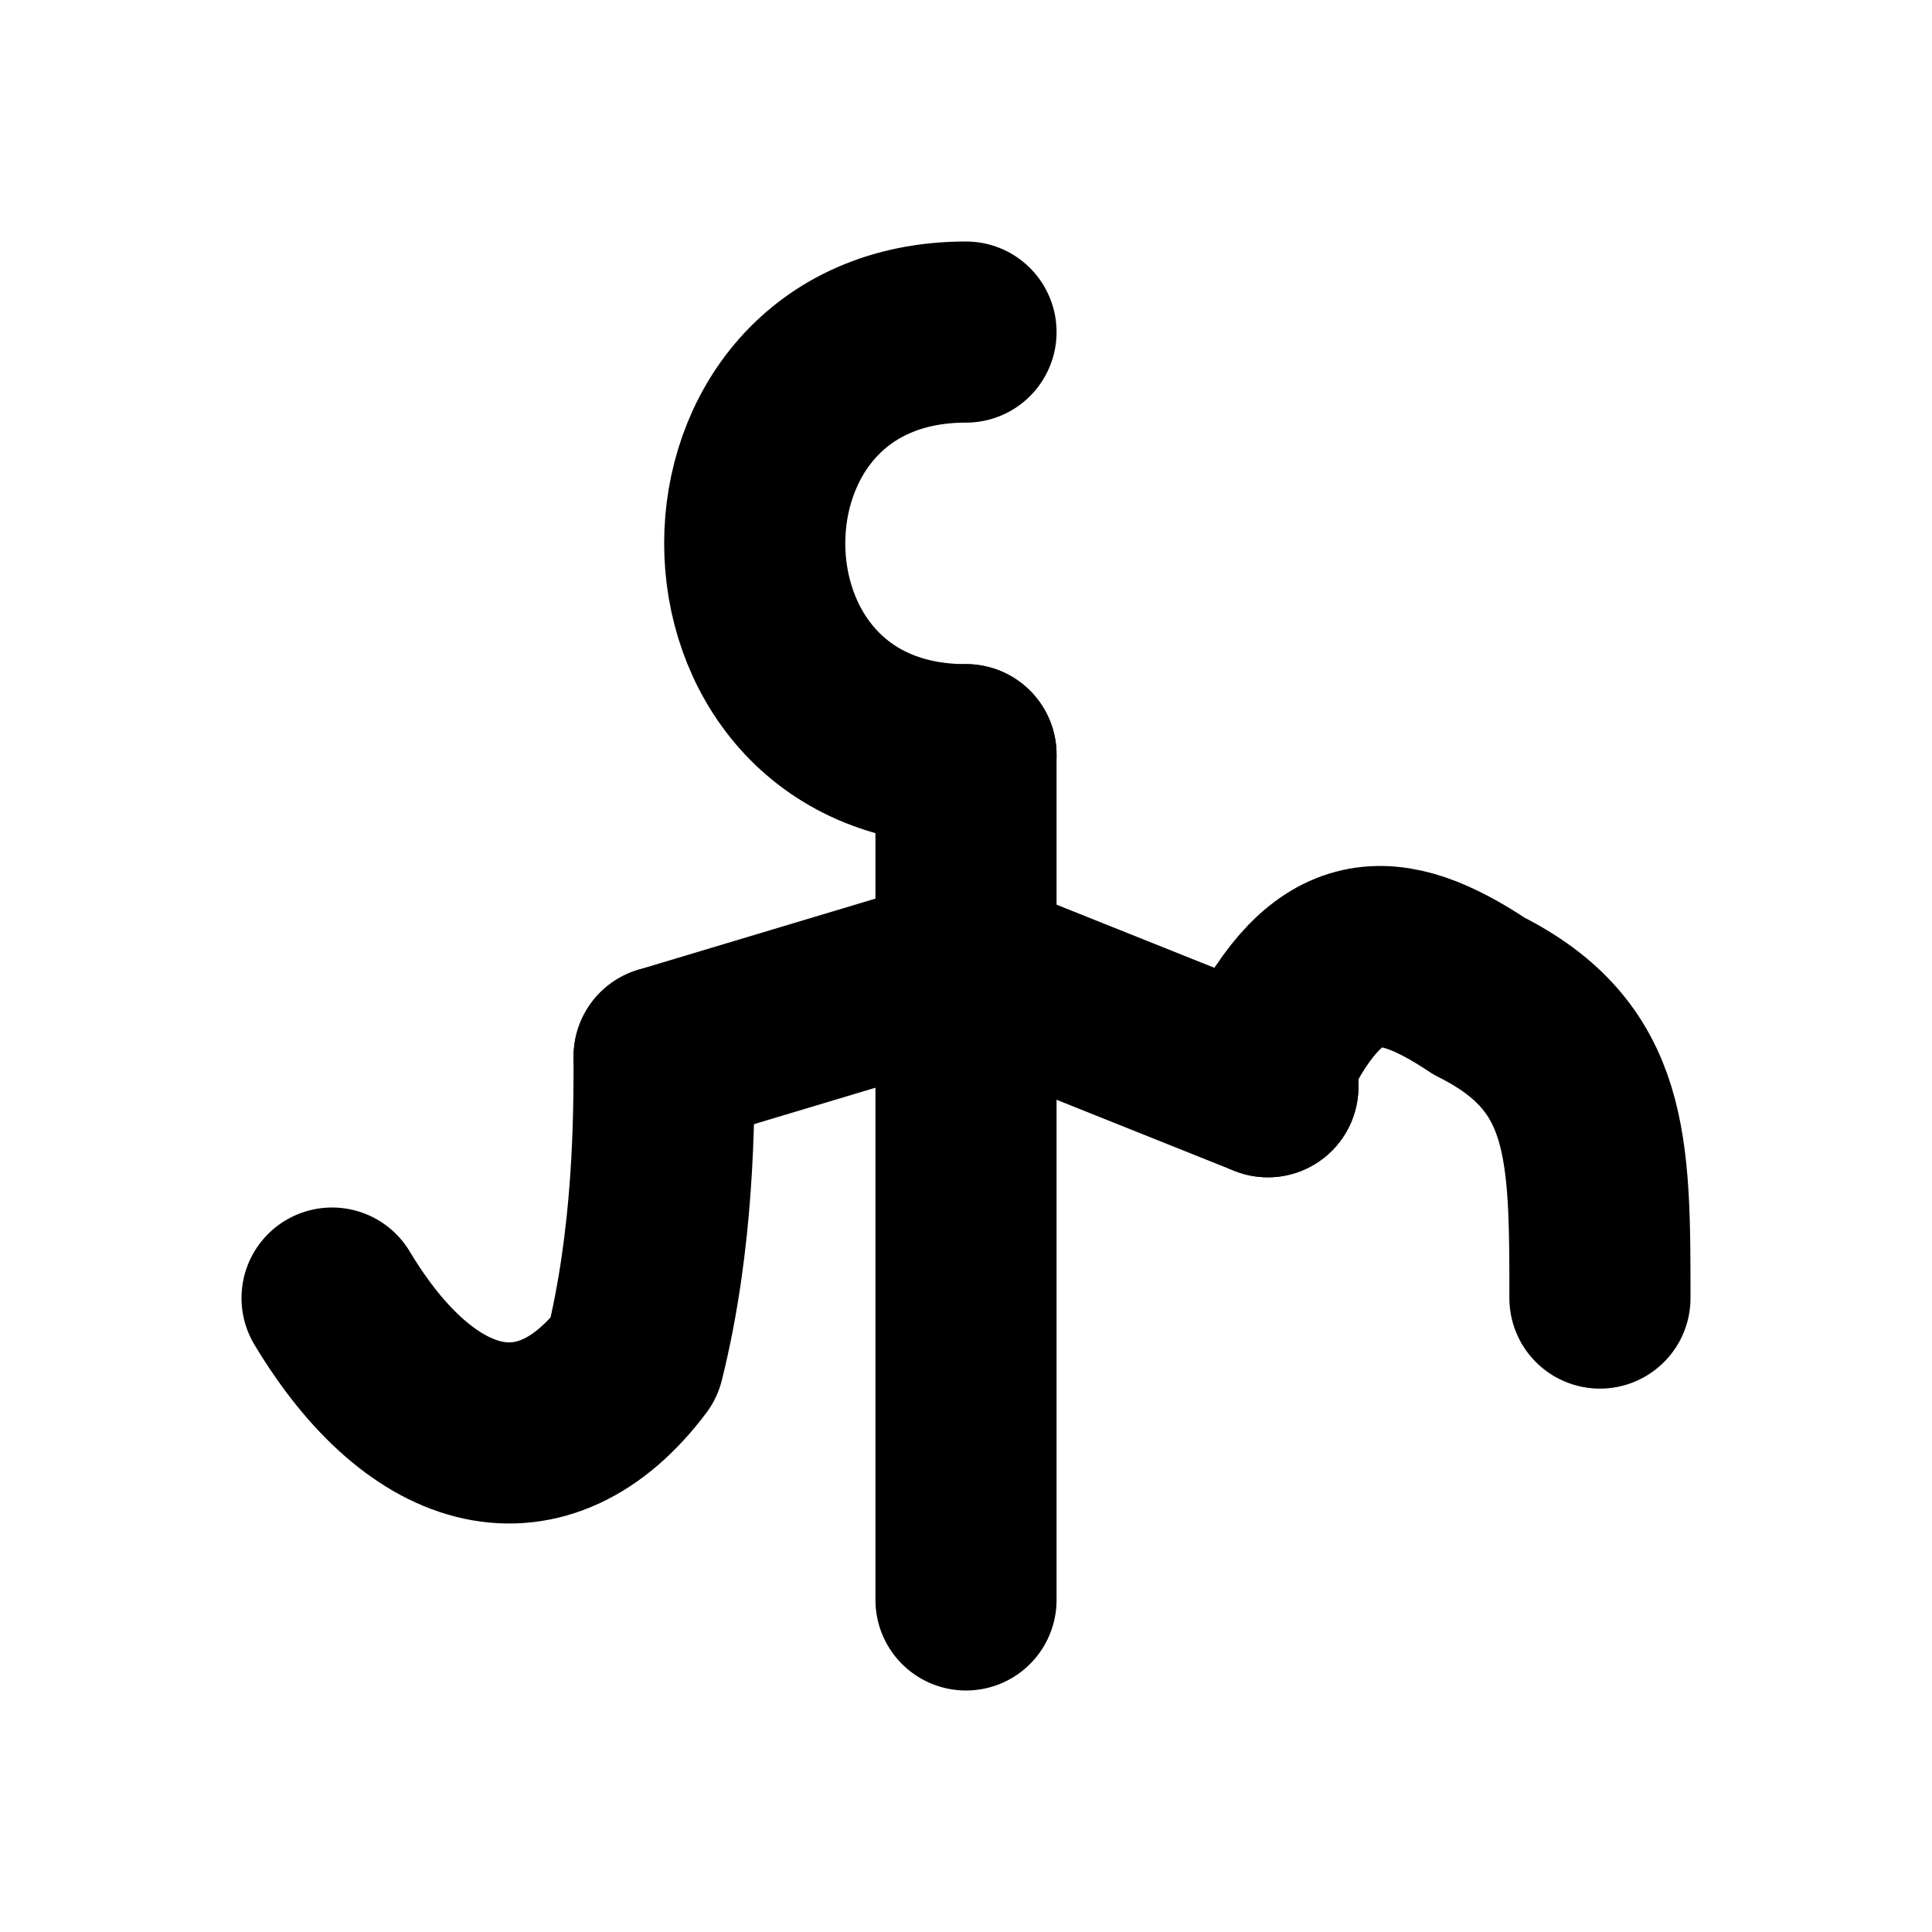
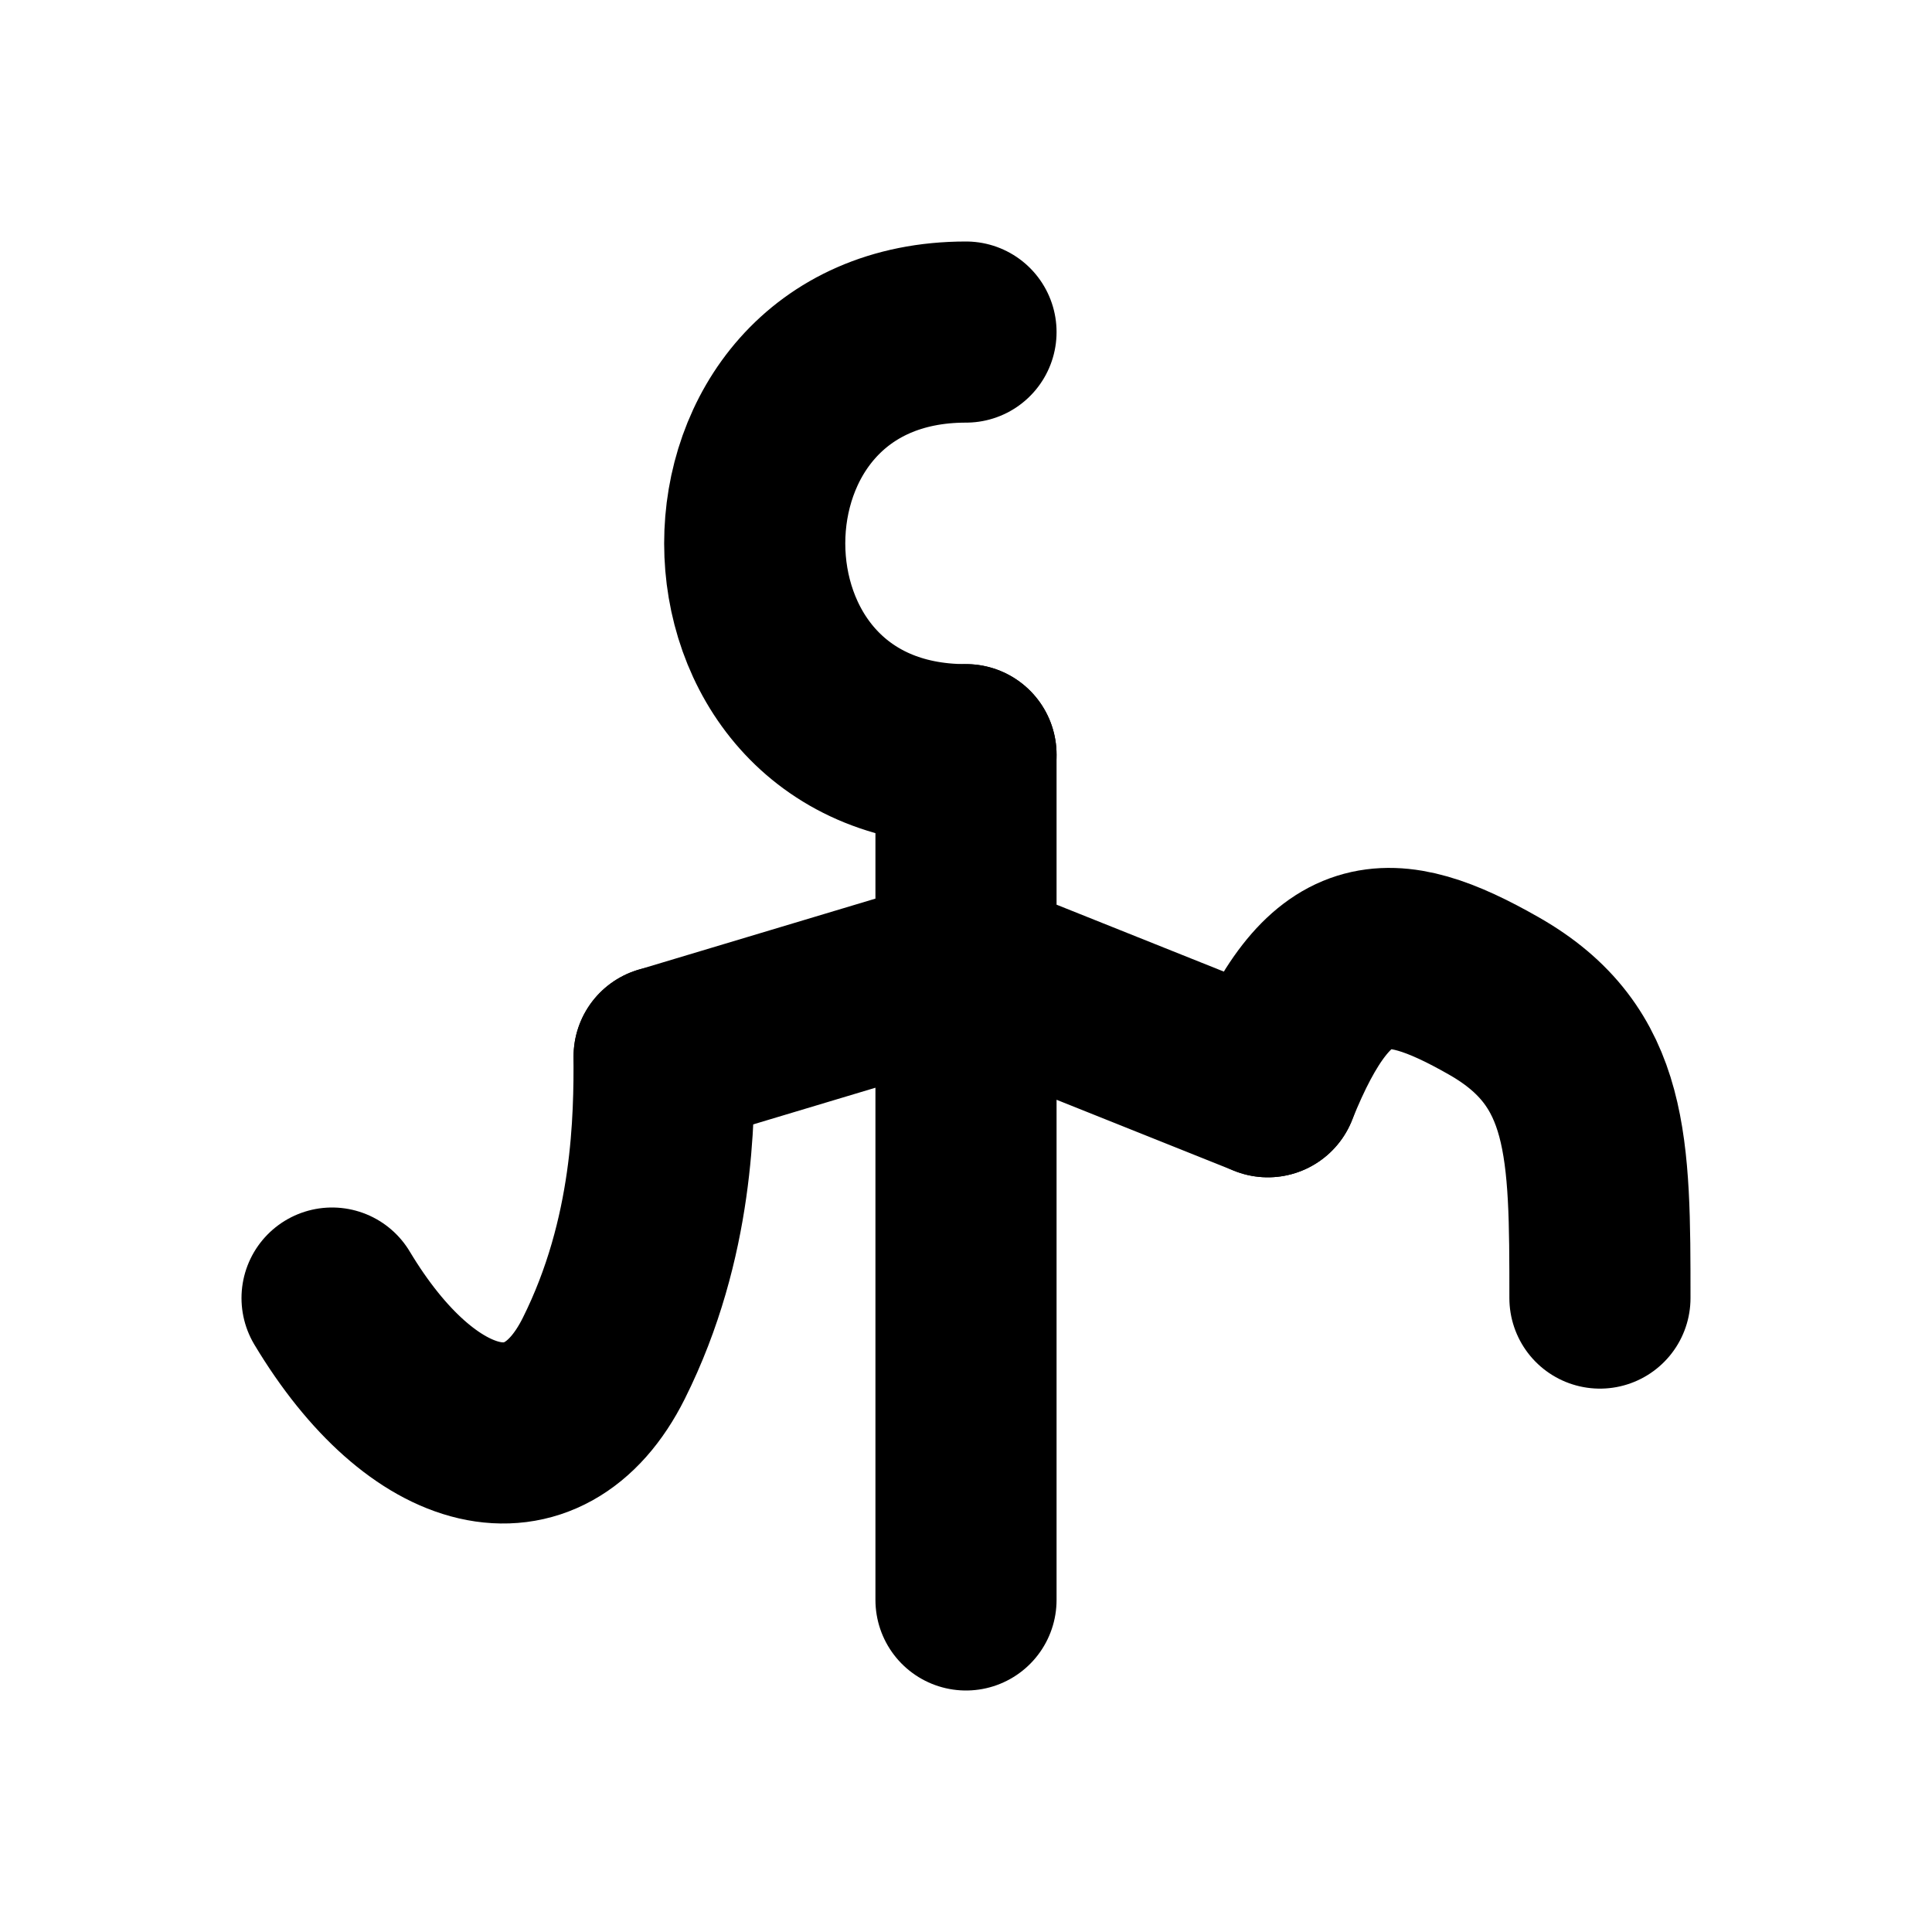
<svg xmlns="http://www.w3.org/2000/svg" width="16" height="16" viewBox="0 0 16 16" fill="none" stroke="currentColor" stroke-width="1.5" stroke-linecap="round" stroke-linejoin="round" aria-hidden="true" focusable="false">
-   <path d="M8 2.75C5.667 2.75 5.667 6.25 8 6.25M13.25 10.75C13.25 9.5 13.25 8.75 12.25 8.25C11.5 7.75 11 7.75 10.5 8.75L10.5 9M2.75 10.75C3.5 12 4.5 12.25 5.25 11.25C5.5 10.25 5.5 9.25 5.5 8.75" />
+   <path d="M8 2.75C5.667 2.75 5.667 6.25 8 6.25M13.25 10.75C13.25 9.5 13.25 8.75 12.375 8.25C11.5 7.75 11 7.75 10.5 9M2.75 10.75C3.5 12 4.5 12.25 5 11.25C5.5 10.25 5.5 9.25 5.5 8.75" />
  <path d="M8 6.25V13.25M8 8L5.5 8.75M8 8L10.5 9" />
</svg>
